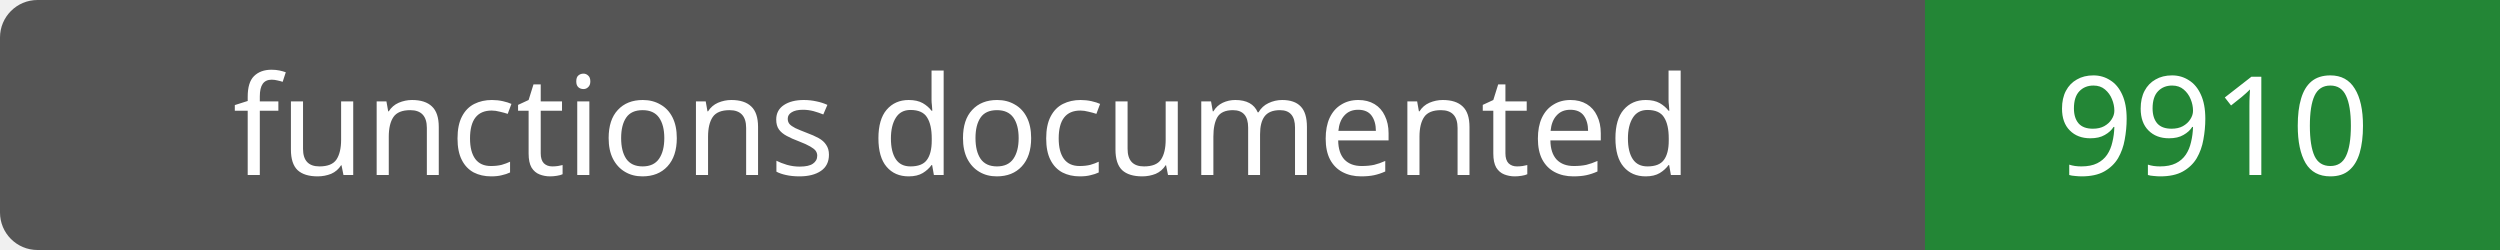
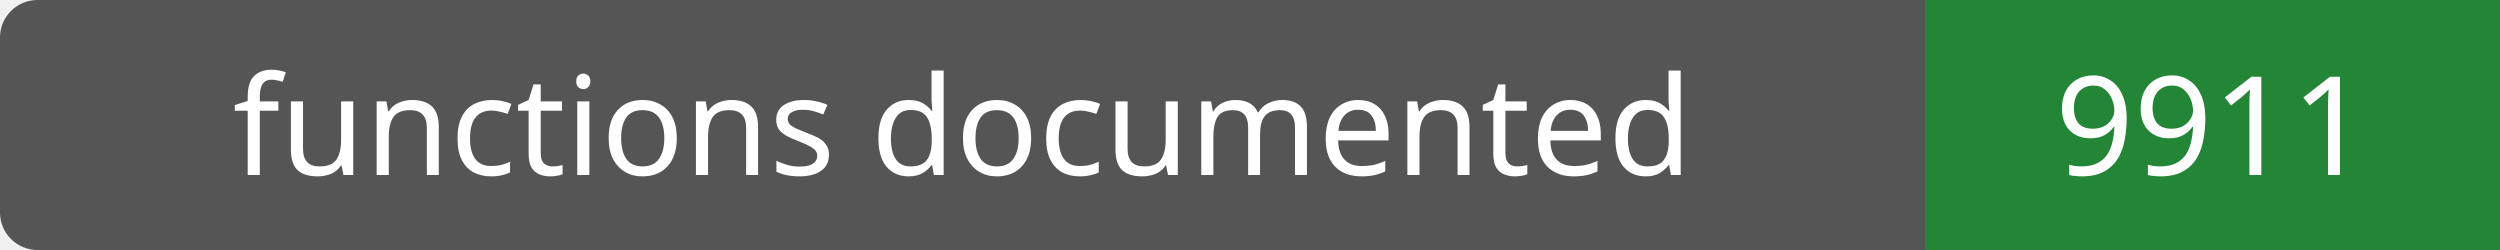
- <svg xmlns="http://www.w3.org/2000/svg" width="200" height="20" role="img" aria-label="functions documented: 9910">
+ <svg xmlns="http://www.w3.org/2000/svg" width="200" height="20" role="img" aria-label="functions documented: 9911">
  <rect width="200" height="20" rx="3" fill="#555" />
  <path fill="#238636" d="M154 0h46v20H154z" />
  <g fill="#fff" text-anchor="middle" font-family="Verdana,sans-serif" font-size="11">
    <text x="77.0" y="14">functions documented</text>
-     <text x="177.0" y="14">9910</text>
+     <text x="177.0" y="14">9911</text>
  </g>
</svg>
